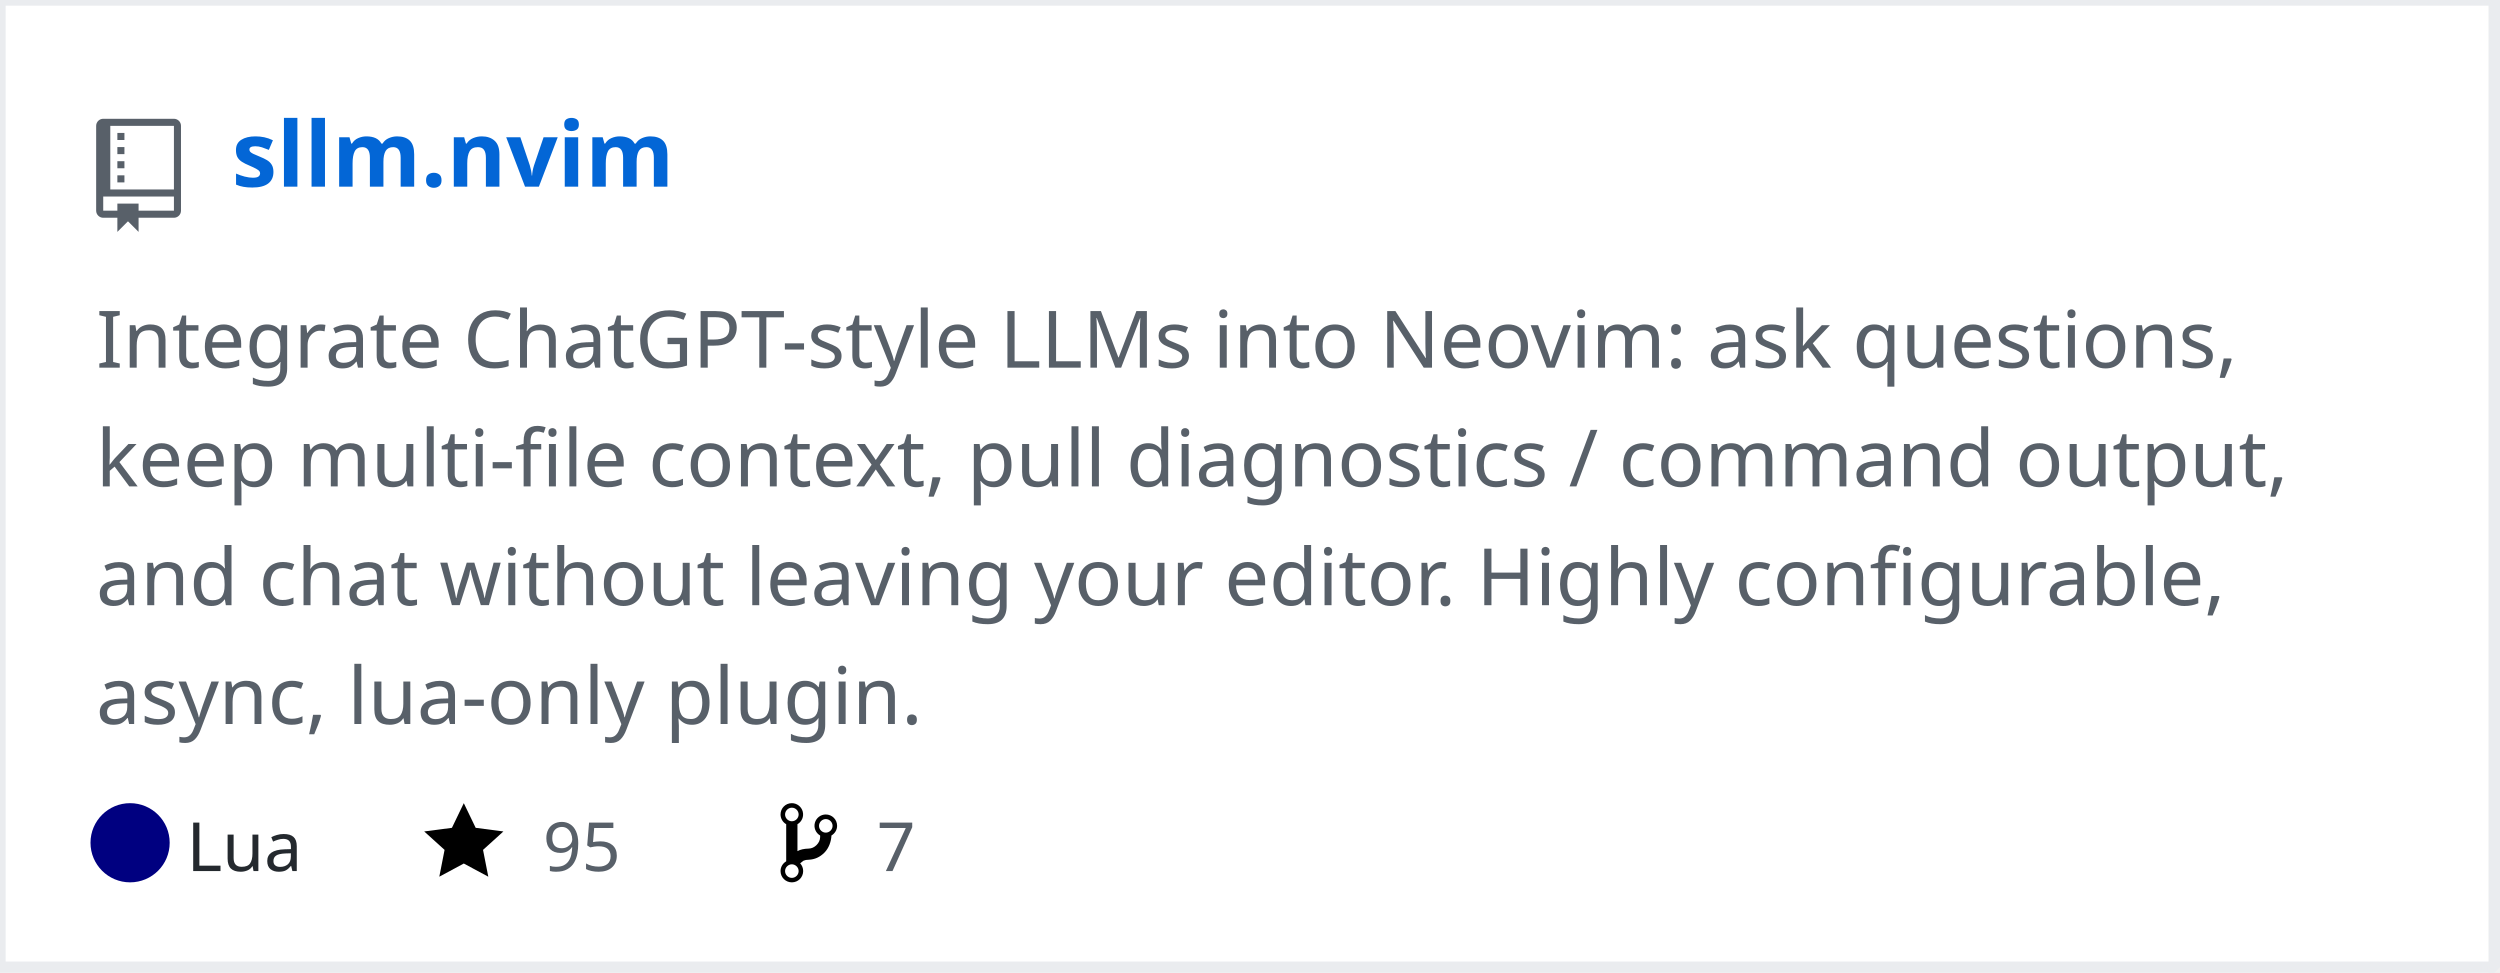
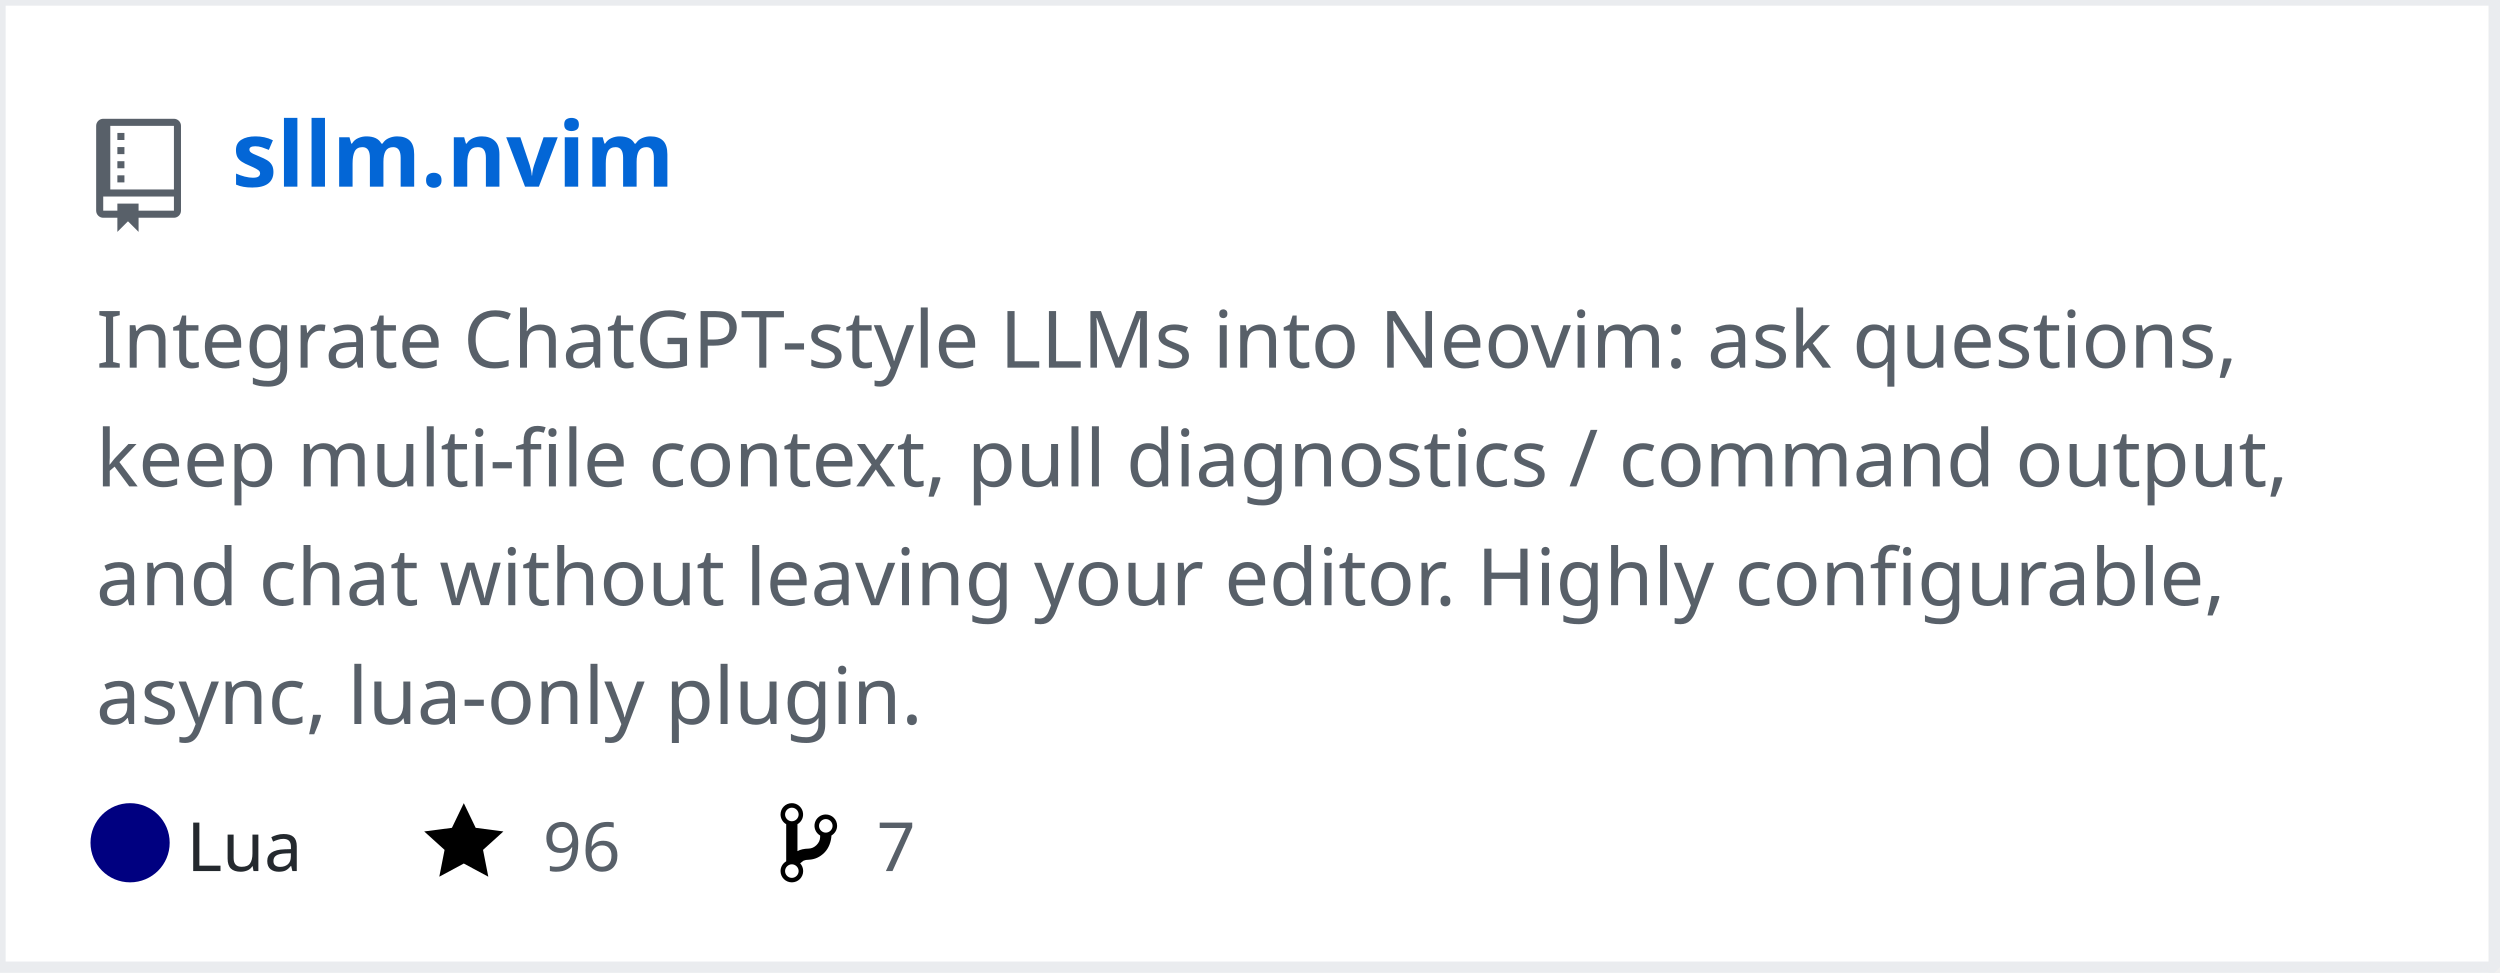
<svg xmlns="http://www.w3.org/2000/svg" width="442" height="172" version="1.2" baseProfile="tiny" data-reactroot="">
  <defs />
  <g fill="none" stroke="black" stroke-width="1" fill-rule="evenodd" stroke-linecap="square" stroke-linejoin="bevel">
    <g fill="#ffffff" fill-opacity="1" stroke="none" transform="matrix(1,0,0,1,0,0)">
      <rect x="0" y="0" width="440" height="172" />
    </g>
    <rect x="0" y="0" width="441" height="171" stroke="#eaecef" stroke-width="2" />
    <g fill="#586069" fill-opacity="1" stroke="none" transform="matrix(1.25,0,0,1.25,17,21)">
      <path vector-effect="none" fill-rule="evenodd" d="M4,9 L3,9 L3,8 L4,8 L4,9 M4,6 L3,6 L3,7 L4,7 L4,6 M4,4 L3,4 L3,5 L4,5 L4,4 M4,2 L3,2 L3,3 L4,3 L4,2 M12,1 L12,13 C12,13.55 11.55,14 11,14 L6,14 L6,16 L4.5,14.5 L3,16 L3,14 L1,14 C0.45,14 0,13.55 0,13 L0,1 C0,0.45 0.45,0 1,0 L11,0 C11.55,0 12,0.45 12,1 M11,11 L1,11 L1,13 L3,13 L3,12 L6,12 L6,13 L11,13 L11,11 M11,1 L2,1 L2,10 L11,10 L11,1" />
    </g>
    <g fill="#0366d6" fill-opacity="1" stroke="#0366d6" stroke-opacity="1" stroke-width="1" stroke-linecap="square" stroke-linejoin="bevel" transform="matrix(1,0,0,1,0,0)">
      <a target="" href="https://github.com/mozanunal/sllm.nvim">
        <text fill="#0366d6" fill-opacity="1" stroke="none" xml:space="preserve" x="41" y="33" font-family="sans-serif" font-size="16" font-weight="630" font-style="normal">sllm.nvim</text>
      </a>
    </g>
    <g fill="#586069" fill-opacity="1" stroke="#586069" stroke-opacity="1" stroke-width="1" stroke-linecap="square" stroke-linejoin="bevel" transform="matrix(1,0,0,1,0,0)">
      <text fill="#586069" fill-opacity="1" stroke="none" xml:space="preserve" x="17" y="65" font-family="sans-serif" font-size="14" font-weight="400" font-style="normal">Integrate ChatGPT-style LLMs into Neovim: ask questions, </text>
    </g>
    <g fill="#586069" fill-opacity="1" stroke="#586069" stroke-opacity="1" stroke-width="1" stroke-linecap="square" stroke-linejoin="bevel" transform="matrix(1,0,0,1,0,0)">
      <text fill="#586069" fill-opacity="1" stroke="none" xml:space="preserve" x="17" y="86" font-family="sans-serif" font-size="14" font-weight="400" font-style="normal">keep multi-file context, pull diagnostics / command output, </text>
    </g>
    <g fill="#586069" fill-opacity="1" stroke="#586069" stroke-opacity="1" stroke-width="1" stroke-linecap="square" stroke-linejoin="bevel" transform="matrix(1,0,0,1,0,0)">
      <text fill="#586069" fill-opacity="1" stroke="none" xml:space="preserve" x="17" y="107" font-family="sans-serif" font-size="14" font-weight="400" font-style="normal">and chat without leaving your editor. Highly configurable, </text>
    </g>
    <g fill="#586069" fill-opacity="1" stroke="#586069" stroke-opacity="1" stroke-width="1" stroke-linecap="square" stroke-linejoin="bevel" transform="matrix(1,0,0,1,0,0)">
      <text fill="#586069" fill-opacity="1" stroke="none" xml:space="preserve" x="17" y="128" font-family="sans-serif" font-size="14" font-weight="400" font-style="normal">async, lua-only plugin. </text>
    </g>
    <g fill="#24292e" fill-opacity="1" stroke="#24292e" stroke-opacity="1" stroke-width="1" stroke-linecap="square" stroke-linejoin="bevel" transform="matrix(1,0,0,1,0,0)">
      <text fill="#24292e" fill-opacity="1" stroke="none" xml:space="preserve" x="33" y="154" font-family="sans-serif" font-size="12" font-weight="400" font-style="normal">Lua</text>
    </g>
    <g fill="#000000" fill-opacity="1" stroke="none" transform="matrix(1,0,0,1,75,141)">
      <a target="" href="https://github.com/mozanunal/sllm.nvim/stargazers">
        <path vector-effect="none" fill-rule="evenodd" d="M14,6 L9.1,5.36 L7,1 L4.9,5.36 L0,6 L3.6,9.26 L2.67,14 L7,11.67 L11.33,14 L10.4,9.26 L14,6" />
      </a>
    </g>
    <g fill="#586069" fill-opacity="1" stroke="#586069" stroke-opacity="1" stroke-width="1" stroke-linecap="square" stroke-linejoin="bevel" transform="matrix(1,0,0,1,0,0)">
      <a target="" href="https://github.com/mozanunal/sllm.nvim/stargazers">
-         <text fill="#586069" fill-opacity="1" stroke="none" xml:space="preserve" x="96" y="154" font-family="sans-serif" font-size="12" font-weight="400" font-style="normal">95</text>
+         <text fill="#586069" fill-opacity="1" stroke="none" xml:space="preserve" x="96" y="154" font-family="sans-serif" font-size="12" font-weight="400" font-style="normal">96</text>
      </a>
    </g>
    <g fill="#000000" fill-opacity="1" stroke="none" transform="matrix(1,0,0,1,138,141)">
      <a target="" href="https://github.com/mozanunal/sllm.nvim/network/members">
        <path vector-effect="none" fill-rule="evenodd" d="M10,5 C10,3.89 9.11,3 8,3 C7.097,2.998 6.305,3.603 6.07,4.476 C5.836,5.348 6.217,6.269 7,6.72 L7,7.02 C6.98,7.54 6.77,8 6.37,8.4 C5.97,8.8 5.51,9.01 4.99,9.03 C4.16,9.05 3.51,9.19 2.99,9.48 L2.99,4.72 C3.773,4.269 4.154,3.348 3.92,2.476 C3.685,1.603 2.893,0.998 1.99,1 C0.88,1 0,1.89 0,3 C0.004,3.71 0.385,4.365 1,4.72 L1,11.28 C0.41,11.63 0,12.27 0,13 C0,14.11 0.89,15 2,15 C3.11,15 4,14.11 4,13 C4,12.47 3.8,12 3.47,11.64 C3.56,11.58 3.95,11.23 4.06,11.17 C4.31,11.06 4.62,11 5,11 C6.05,10.95 6.95,10.55 7.75,9.75 C8.55,8.95 8.95,7.77 9,6.73 L8.98,6.73 C9.59,6.37 10,5.73 10,5 M2,1.8 C2.66,1.8 3.2,2.35 3.2,3 C3.2,3.65 2.65,4.2 2,4.2 C1.35,4.2 0.8,3.65 0.8,3 C0.8,2.35 1.35,1.8 2,1.8 M2,14.21 C1.34,14.21 0.8,13.66 0.8,13.01 C0.8,12.36 1.35,11.81 2,11.81 C2.65,11.81 3.2,12.36 3.2,13.01 C3.2,13.66 2.65,14.21 2,14.21 M8,6.21 C7.34,6.21 6.8,5.66 6.8,5.01 C6.8,4.36 7.35,3.81 8,3.81 C8.65,3.81 9.2,4.36 9.2,5.01 C9.2,5.66 8.65,6.21 8,6.21 " />
      </a>
    </g>
    <g fill="#586069" fill-opacity="1" stroke="#586069" stroke-opacity="1" stroke-width="1" stroke-linecap="square" stroke-linejoin="bevel" transform="matrix(1,0,0,1,0,0)">
      <a target="" href="https://github.com/mozanunal/sllm.nvim/network/members">
        <text fill="" fill-opacity="1" stroke="none" xml:space="preserve" x="155" y="154" font-family="sans-serif" font-size="12" font-weight="400" font-style="normal">7</text>
      </a>
    </g>
    <circle cx="23" cy="149" r="7" stroke="none" fill="#000080" />
  </g>
</svg>
